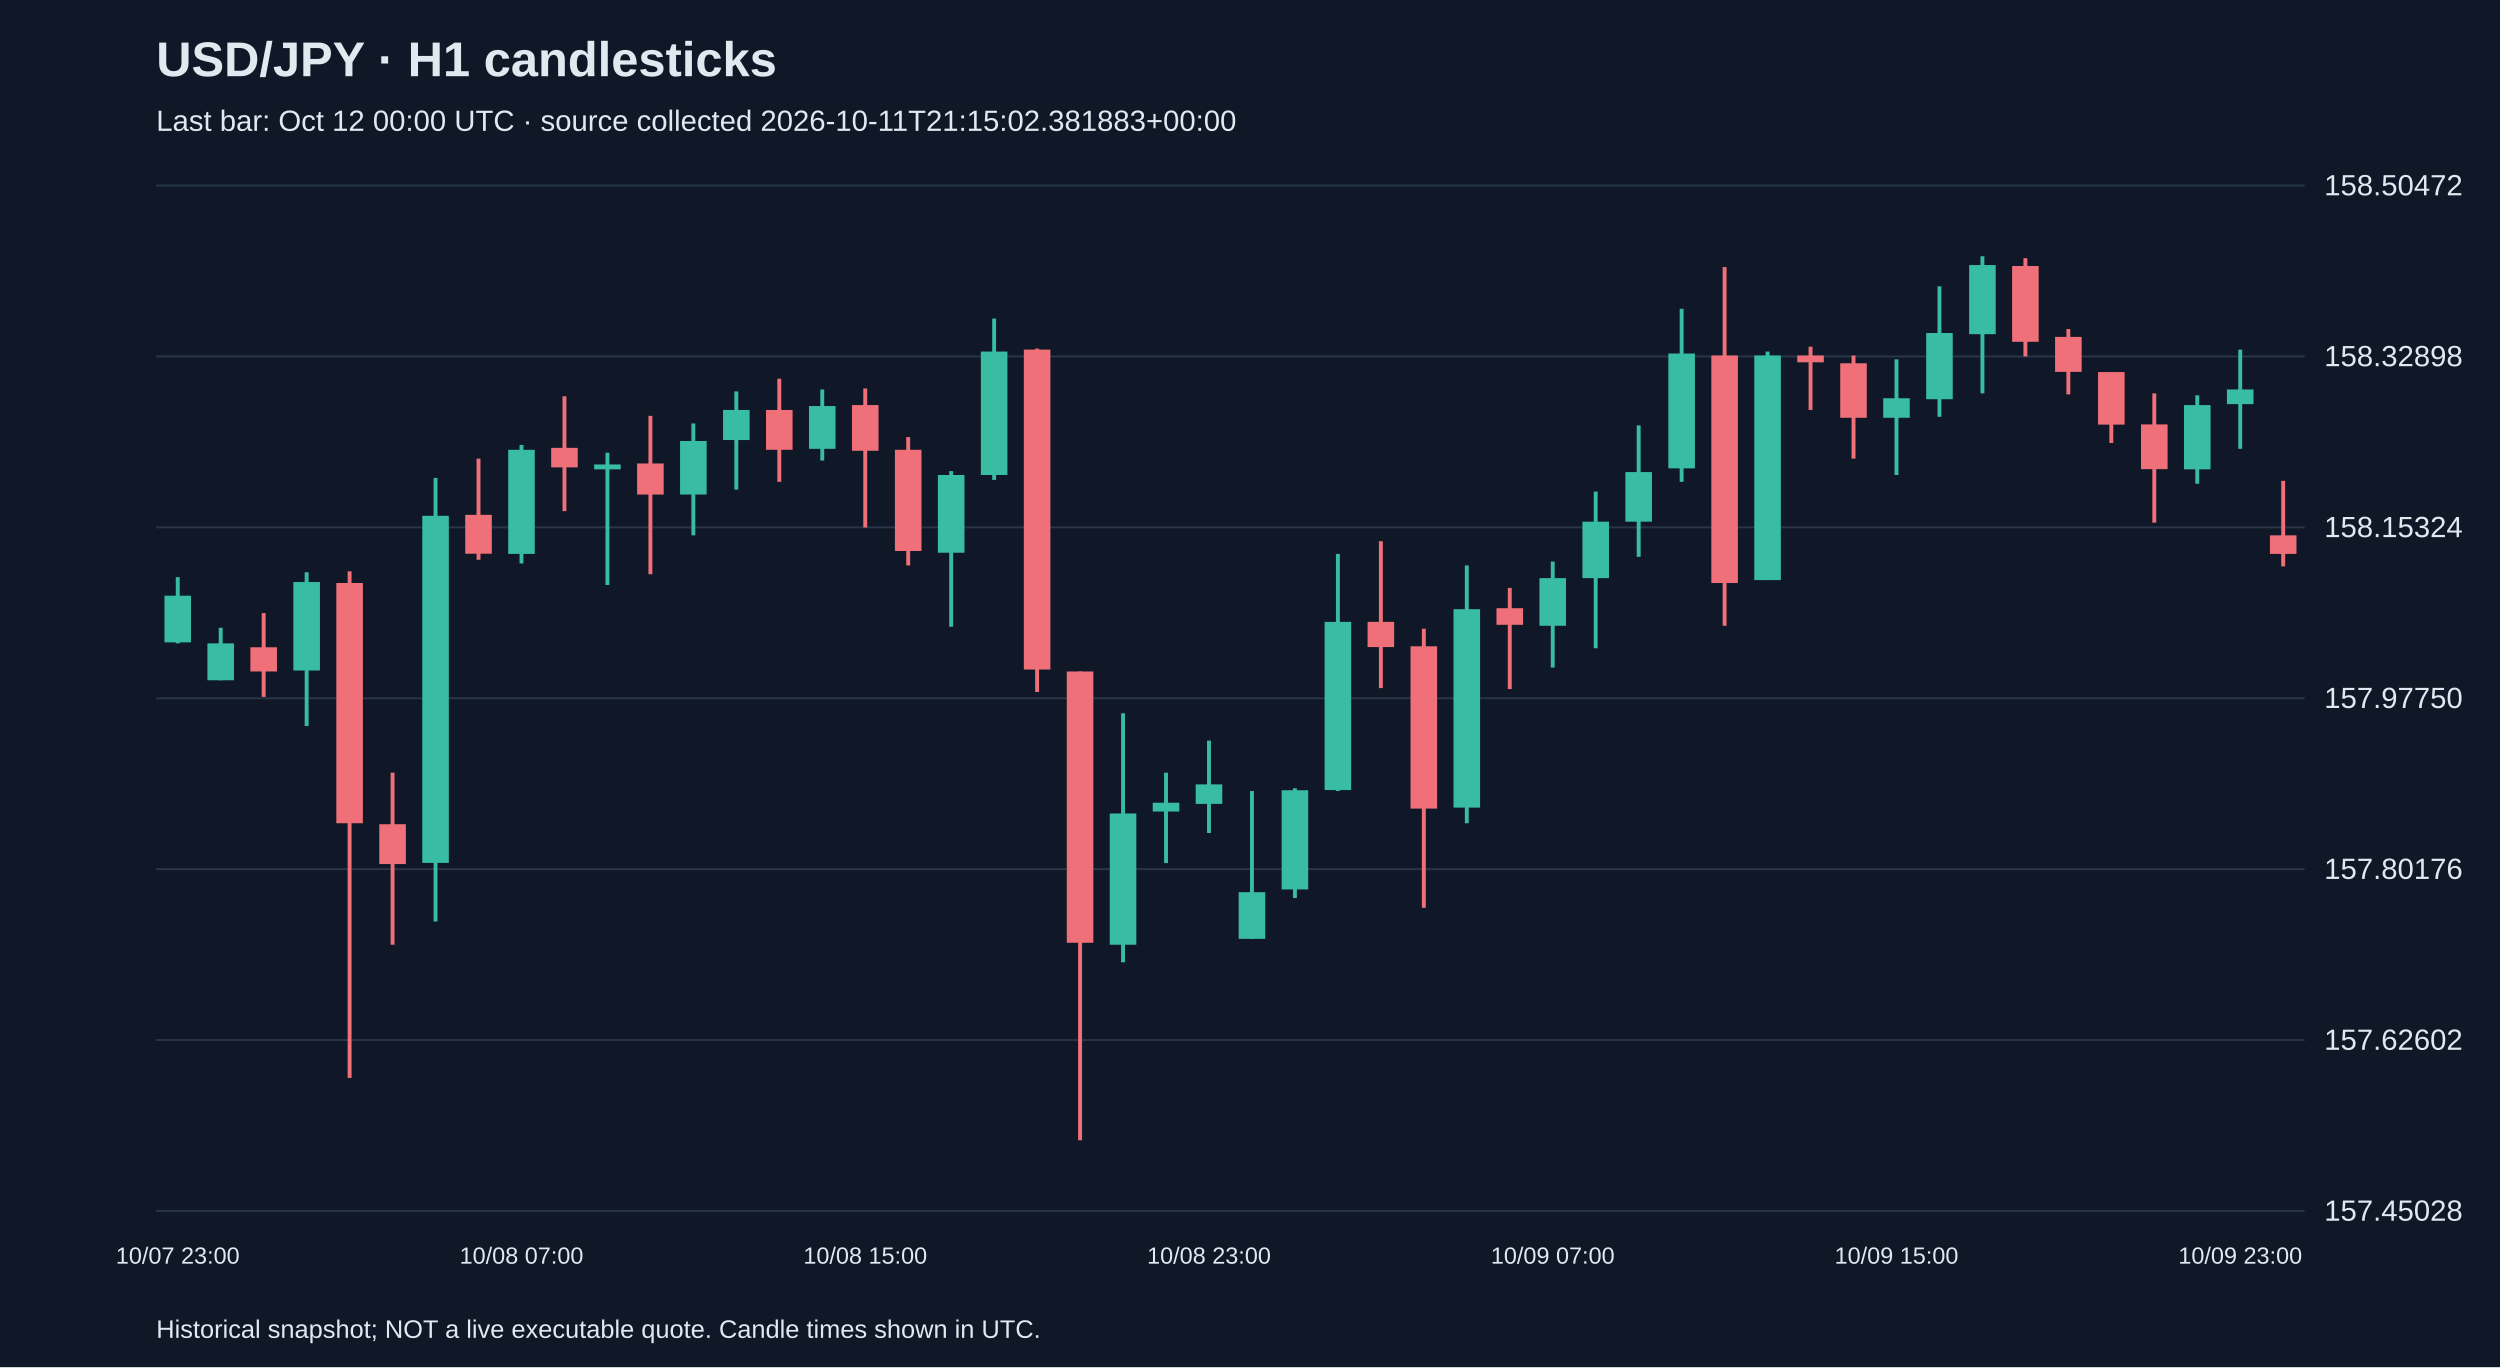
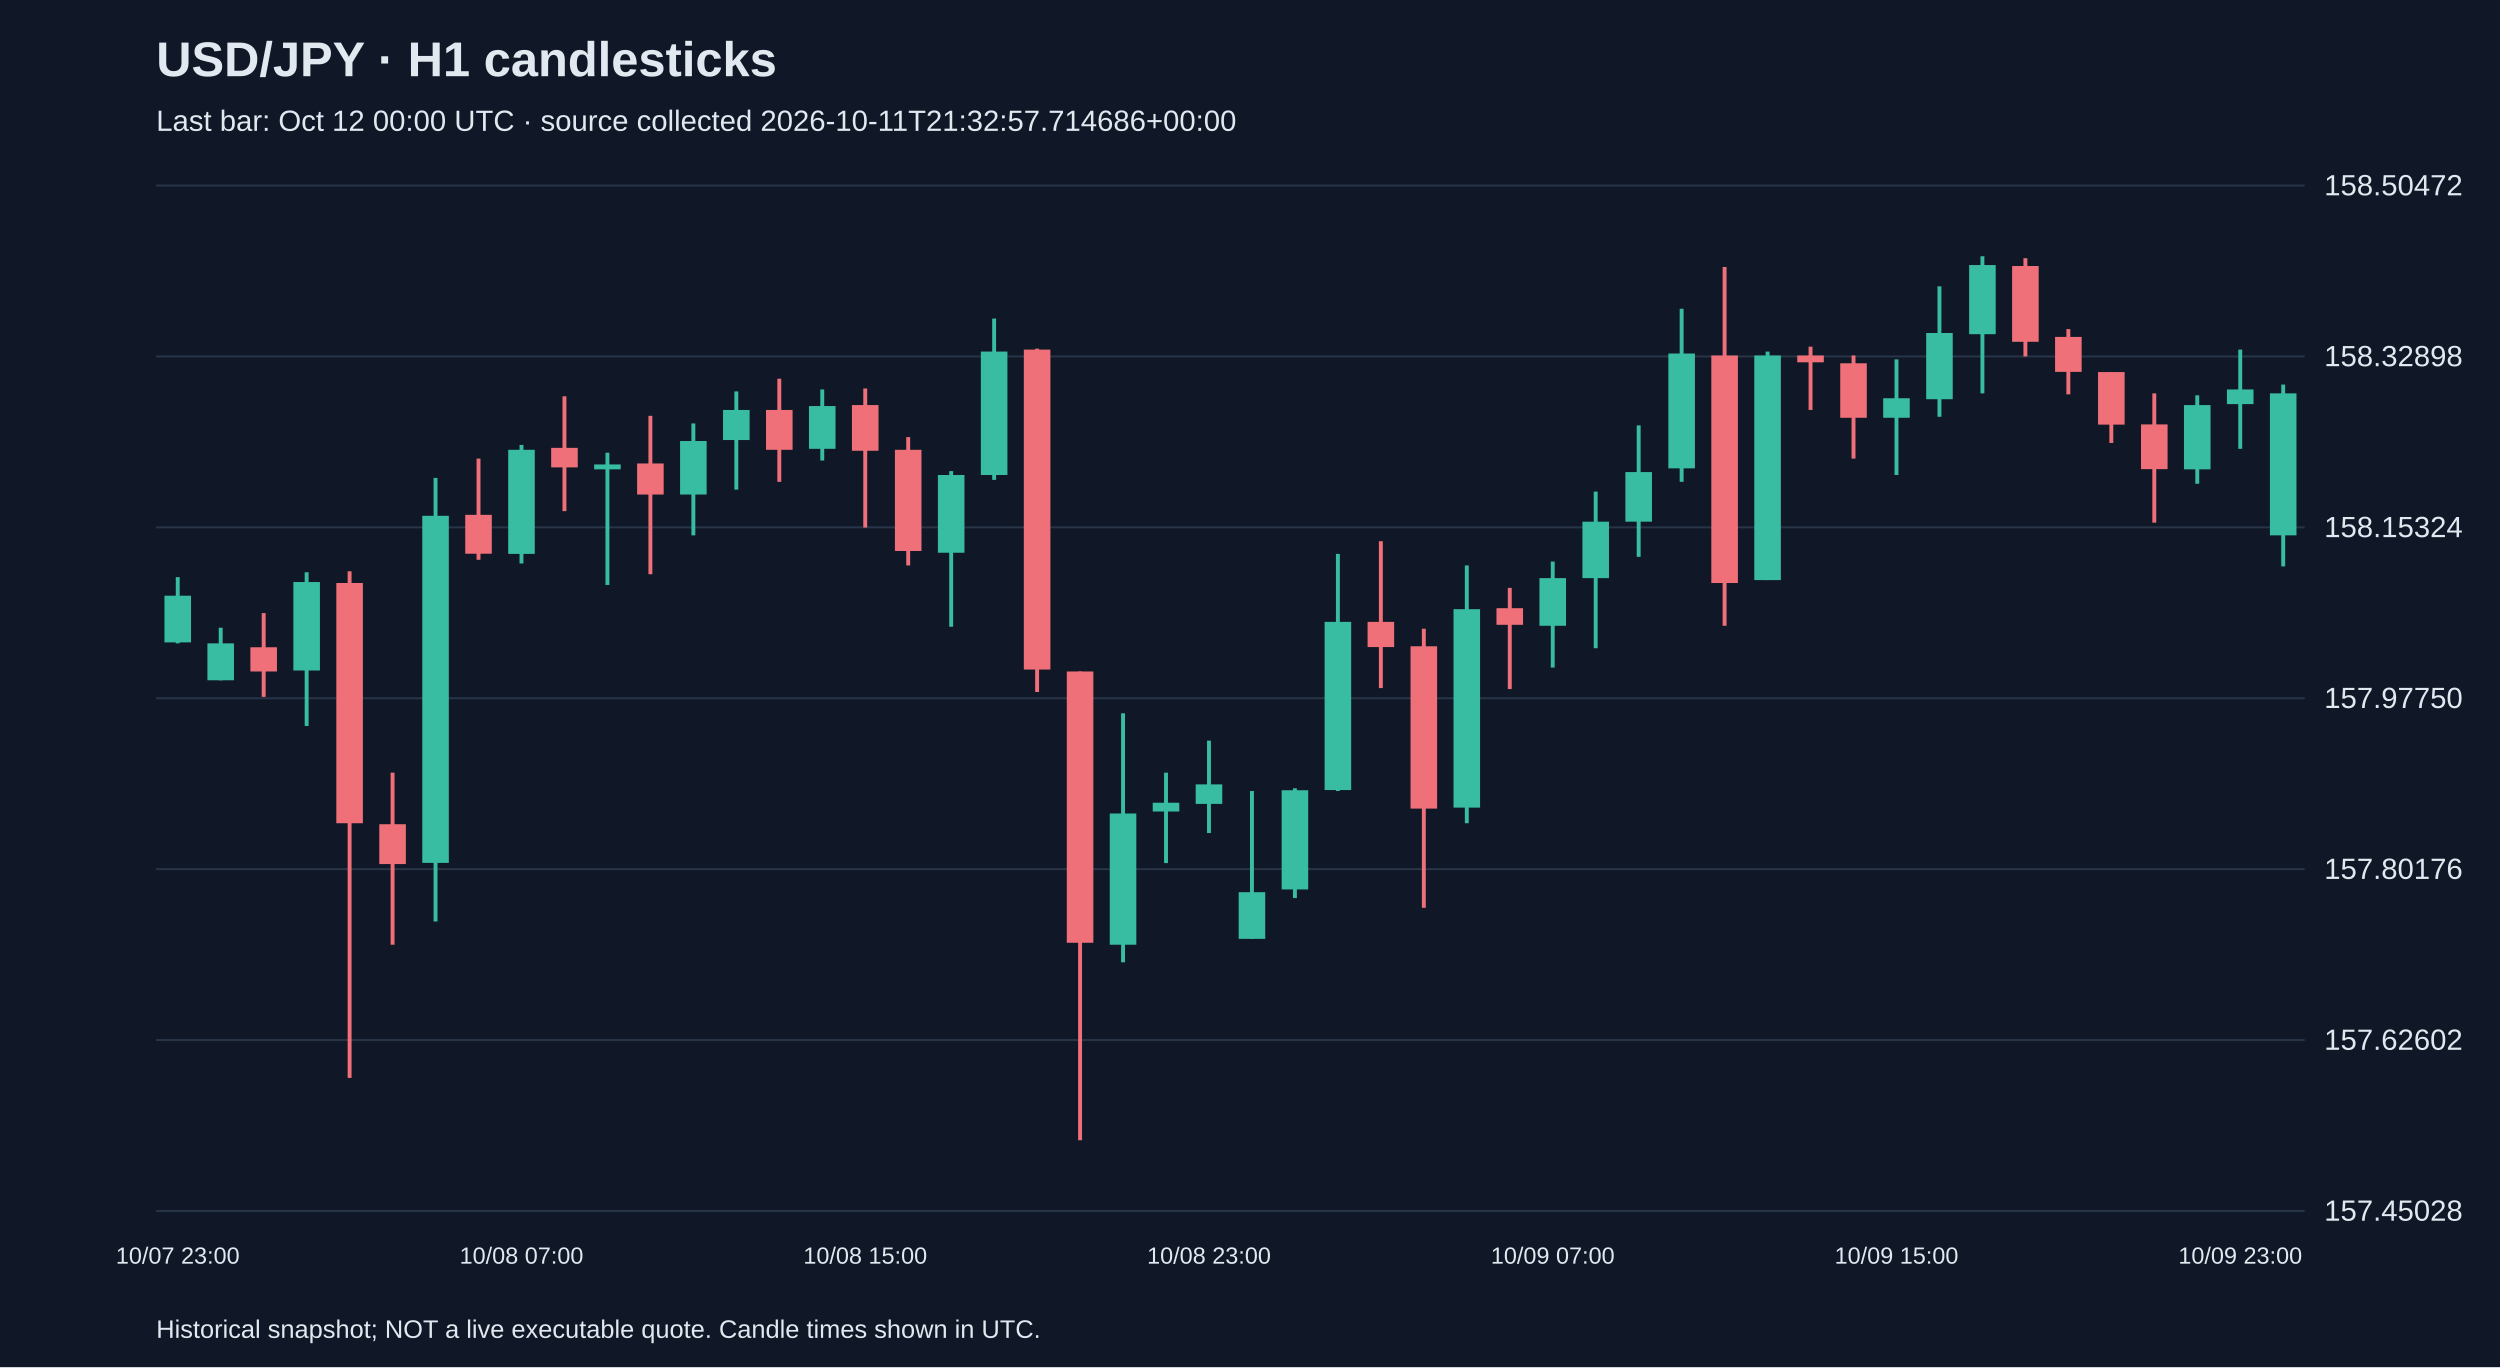
<svg xmlns="http://www.w3.org/2000/svg" viewBox="0 0 1280 700">
  <rect width="100%" height="100%" fill="#101827" />
  <style>text{font-family:Arial,sans-serif;fill:#e2e8f0}</style>
  <text x="80" y="39" font-size="25" font-weight="bold">USD/JPY · H1 candlesticks</text>
-   <text x="80" y="67" font-size="15" fill="#a6b1c5">Last bar: Oct 12 00:00 UTC · source collected 2026-10-11T21:15:02.381883+00:00</text>
+   <text x="80" y="67" font-size="15" fill="#a6b1c5">Last bar: Oct 12 00:00 UTC · source collected 2026-10-11T21:32:57.714686+00:00</text>
  <line x1="80" y1="620.0" x2="1180" y2="620.0" stroke="#283548" />
  <text x="1190" y="625.0" font-size="15">157.45028</text>
  <line x1="80" y1="532.5" x2="1180" y2="532.5" stroke="#283548" />
  <text x="1190" y="537.5" font-size="15">157.62602</text>
  <line x1="80" y1="445.0" x2="1180" y2="445.0" stroke="#283548" />
  <text x="1190" y="450.0" font-size="15">157.80176</text>
  <line x1="80" y1="357.5" x2="1180" y2="357.5" stroke="#283548" />
  <text x="1190" y="362.5" font-size="15">157.97750</text>
  <line x1="80" y1="270.0" x2="1180" y2="270.0" stroke="#283548" />
  <text x="1190" y="275.0" font-size="15">158.15324</text>
  <line x1="80" y1="182.5" x2="1180" y2="182.5" stroke="#283548" />
  <text x="1190" y="187.5" font-size="15">158.32898</text>
  <line x1="80" y1="95.0" x2="1180" y2="95.0" stroke="#283548" />
  <text x="1190" y="100.0" font-size="15">158.50472</text>
  <line x1="91.0" y1="295.5" x2="91.0" y2="329.4" stroke="#38bca2" stroke-width="2" />
  <rect x="84.2" y="305.0" width="13.6" height="23.9" fill="#38bca2" />
  <text x="91.0" y="647" text-anchor="middle" font-size="12">10/07 23:00</text>
  <line x1="113.0" y1="321.4" x2="113.0" y2="348.3" stroke="#38bca2" stroke-width="2" />
  <rect x="106.2" y="329.4" width="13.6" height="18.9" fill="#38bca2" />
  <line x1="135.0" y1="313.9" x2="135.0" y2="356.8" stroke="#f07079" stroke-width="2" />
  <rect x="128.2" y="331.4" width="13.6" height="12.4" fill="#f07079" />
  <line x1="157.0" y1="293.0" x2="157.0" y2="371.7" stroke="#38bca2" stroke-width="2" />
  <rect x="150.2" y="298.0" width="13.6" height="45.3" fill="#38bca2" />
  <line x1="179.0" y1="292.5" x2="179.0" y2="551.9" stroke="#f07079" stroke-width="2" />
  <rect x="172.2" y="298.5" width="13.6" height="123.0" fill="#f07079" />
  <line x1="201.0" y1="395.6" x2="201.0" y2="483.7" stroke="#f07079" stroke-width="2" />
  <rect x="194.2" y="422.0" width="13.6" height="20.4" fill="#f07079" />
  <line x1="223.0" y1="244.7" x2="223.0" y2="471.8" stroke="#38bca2" stroke-width="2" />
  <rect x="216.2" y="264.1" width="13.6" height="177.7" fill="#38bca2" />
  <line x1="245.0" y1="234.8" x2="245.0" y2="286.6" stroke="#f07079" stroke-width="2" />
  <rect x="238.2" y="263.6" width="13.6" height="19.9" fill="#f07079" />
  <line x1="267.0" y1="227.8" x2="267.0" y2="288.5" stroke="#38bca2" stroke-width="2" />
  <rect x="260.2" y="230.3" width="13.6" height="53.3" fill="#38bca2" />
  <text x="267.0" y="647" text-anchor="middle" font-size="12">10/08 07:00</text>
  <line x1="289.0" y1="202.9" x2="289.0" y2="261.7" stroke="#f07079" stroke-width="2" />
  <rect x="282.2" y="229.3" width="13.6" height="10.0" fill="#f07079" />
  <line x1="311.0" y1="231.8" x2="311.0" y2="299.5" stroke="#38bca2" stroke-width="2" />
  <rect x="304.2" y="237.8" width="13.6" height="2.5" fill="#38bca2" />
  <line x1="333.0" y1="212.9" x2="333.0" y2="294.0" stroke="#f07079" stroke-width="2" />
  <rect x="326.2" y="237.3" width="13.6" height="15.9" fill="#f07079" />
  <line x1="355.0" y1="216.8" x2="355.0" y2="274.1" stroke="#38bca2" stroke-width="2" />
  <rect x="348.2" y="225.8" width="13.6" height="27.4" fill="#38bca2" />
  <line x1="377.0" y1="200.4" x2="377.0" y2="250.7" stroke="#38bca2" stroke-width="2" />
  <rect x="370.2" y="209.9" width="13.6" height="15.4" fill="#38bca2" />
  <line x1="399.0" y1="193.9" x2="399.0" y2="246.7" stroke="#f07079" stroke-width="2" />
  <rect x="392.2" y="209.9" width="13.6" height="20.4" fill="#f07079" />
  <line x1="421.0" y1="199.4" x2="421.0" y2="235.8" stroke="#38bca2" stroke-width="2" />
  <rect x="414.2" y="207.9" width="13.6" height="21.9" fill="#38bca2" />
  <line x1="443.0" y1="198.9" x2="443.0" y2="270.1" stroke="#f07079" stroke-width="2" />
  <rect x="436.2" y="207.4" width="13.6" height="23.4" fill="#f07079" />
  <text x="443.0" y="647" text-anchor="middle" font-size="12">10/08 15:00</text>
  <line x1="465.0" y1="223.8" x2="465.0" y2="289.5" stroke="#f07079" stroke-width="2" />
  <rect x="458.2" y="230.3" width="13.6" height="51.8" fill="#f07079" />
  <line x1="487.0" y1="241.2" x2="487.0" y2="320.9" stroke="#38bca2" stroke-width="2" />
  <rect x="480.2" y="243.2" width="13.6" height="39.8" fill="#38bca2" />
  <line x1="509.0" y1="163.1" x2="509.0" y2="245.7" stroke="#38bca2" stroke-width="2" />
  <rect x="502.2" y="180.0" width="13.6" height="63.2" fill="#38bca2" />
  <line x1="531.0" y1="178.5" x2="531.0" y2="354.3" stroke="#f07079" stroke-width="2" />
  <rect x="524.2" y="179.0" width="13.6" height="163.8" fill="#f07079" />
  <line x1="553.0" y1="343.8" x2="553.0" y2="583.8" stroke="#f07079" stroke-width="2" />
  <rect x="546.2" y="343.8" width="13.6" height="138.9" fill="#f07079" />
  <line x1="575.0" y1="365.2" x2="575.0" y2="492.7" stroke="#38bca2" stroke-width="2" />
  <rect x="568.2" y="416.5" width="13.6" height="67.2" fill="#38bca2" />
  <line x1="597.0" y1="395.6" x2="597.0" y2="441.9" stroke="#38bca2" stroke-width="2" />
  <rect x="590.2" y="411.0" width="13.6" height="4.5" fill="#38bca2" />
  <line x1="619.0" y1="379.2" x2="619.0" y2="426.5" stroke="#38bca2" stroke-width="2" />
  <rect x="612.2" y="401.6" width="13.6" height="10.0" fill="#38bca2" />
  <text x="619.0" y="647" text-anchor="middle" font-size="12">10/08 23:00</text>
  <line x1="641.0" y1="405.0" x2="641.0" y2="480.7" stroke="#38bca2" stroke-width="2" />
  <rect x="634.2" y="456.8" width="13.6" height="23.9" fill="#38bca2" />
  <line x1="663.0" y1="403.6" x2="663.0" y2="459.8" stroke="#38bca2" stroke-width="2" />
  <rect x="656.2" y="404.6" width="13.6" height="50.8" fill="#38bca2" />
  <line x1="685.0" y1="283.6" x2="685.0" y2="405.0" stroke="#38bca2" stroke-width="2" />
  <rect x="678.2" y="318.4" width="13.6" height="86.1" fill="#38bca2" />
  <line x1="707.0" y1="277.1" x2="707.0" y2="352.3" stroke="#f07079" stroke-width="2" />
  <rect x="700.2" y="318.4" width="13.6" height="12.9" fill="#f07079" />
  <line x1="729.0" y1="321.9" x2="729.0" y2="464.8" stroke="#f07079" stroke-width="2" />
  <rect x="722.2" y="330.9" width="13.6" height="83.1" fill="#f07079" />
  <line x1="751.0" y1="289.5" x2="751.0" y2="421.5" stroke="#38bca2" stroke-width="2" />
  <rect x="744.2" y="311.9" width="13.6" height="101.6" fill="#38bca2" />
  <line x1="773.0" y1="301.0" x2="773.0" y2="352.8" stroke="#f07079" stroke-width="2" />
  <rect x="766.2" y="311.4" width="13.6" height="8.5" fill="#f07079" />
  <line x1="795.0" y1="287.5" x2="795.0" y2="341.8" stroke="#38bca2" stroke-width="2" />
  <rect x="788.2" y="296.0" width="13.6" height="24.4" fill="#38bca2" />
  <text x="795.0" y="647" text-anchor="middle" font-size="12">10/09 07:00</text>
  <line x1="817.0" y1="251.7" x2="817.0" y2="331.9" stroke="#38bca2" stroke-width="2" />
  <rect x="810.2" y="267.1" width="13.6" height="28.9" fill="#38bca2" />
  <line x1="839.0" y1="217.8" x2="839.0" y2="285.1" stroke="#38bca2" stroke-width="2" />
  <rect x="832.2" y="241.7" width="13.6" height="25.4" fill="#38bca2" />
  <line x1="861.0" y1="158.1" x2="861.0" y2="246.7" stroke="#38bca2" stroke-width="2" />
  <rect x="854.2" y="181.0" width="13.6" height="58.8" fill="#38bca2" />
  <line x1="883.0" y1="136.7" x2="883.0" y2="320.4" stroke="#f07079" stroke-width="2" />
  <rect x="876.2" y="182.0" width="13.6" height="116.5" fill="#f07079" />
  <line x1="905.0" y1="180.0" x2="905.0" y2="297.0" stroke="#38bca2" stroke-width="2" />
  <rect x="898.2" y="182.0" width="13.6" height="115.0" fill="#38bca2" />
  <line x1="927.0" y1="177.5" x2="927.0" y2="209.9" stroke="#f07079" stroke-width="2" />
  <rect x="920.2" y="182.0" width="13.6" height="3.5" fill="#f07079" />
  <line x1="949.0" y1="182.0" x2="949.0" y2="234.8" stroke="#f07079" stroke-width="2" />
  <rect x="942.2" y="186.0" width="13.6" height="27.9" fill="#f07079" />
  <line x1="971.0" y1="184.0" x2="971.0" y2="243.2" stroke="#38bca2" stroke-width="2" />
  <rect x="964.2" y="203.9" width="13.6" height="10.0" fill="#38bca2" />
  <text x="971.0" y="647" text-anchor="middle" font-size="12">10/09 15:00</text>
  <line x1="993.0" y1="146.6" x2="993.0" y2="213.4" stroke="#38bca2" stroke-width="2" />
  <rect x="986.2" y="170.5" width="13.6" height="33.9" fill="#38bca2" />
  <line x1="1015.0" y1="131.2" x2="1015.0" y2="201.4" stroke="#38bca2" stroke-width="2" />
  <rect x="1008.2" y="135.7" width="13.6" height="35.4" fill="#38bca2" />
  <line x1="1037.0" y1="132.2" x2="1037.0" y2="182.5" stroke="#f07079" stroke-width="2" />
  <rect x="1030.2" y="136.2" width="13.6" height="38.8" fill="#f07079" />
  <line x1="1059.0" y1="168.5" x2="1059.0" y2="201.9" stroke="#f07079" stroke-width="2" />
  <rect x="1052.2" y="172.5" width="13.6" height="17.9" fill="#f07079" />
  <line x1="1081.0" y1="190.5" x2="1081.0" y2="226.8" stroke="#f07079" stroke-width="2" />
  <rect x="1074.2" y="190.5" width="13.6" height="26.9" fill="#f07079" />
  <line x1="1103.0" y1="201.4" x2="1103.0" y2="267.6" stroke="#f07079" stroke-width="2" />
  <rect x="1096.2" y="217.3" width="13.6" height="22.9" fill="#f07079" />
  <line x1="1125.0" y1="202.4" x2="1125.0" y2="247.7" stroke="#38bca2" stroke-width="2" />
  <rect x="1118.2" y="207.4" width="13.6" height="32.9" fill="#38bca2" />
  <line x1="1147.0" y1="179.0" x2="1147.0" y2="229.8" stroke="#38bca2" stroke-width="2" />
  <rect x="1140.2" y="199.4" width="13.6" height="7.5" fill="#38bca2" />
  <text x="1147.0" y="647" text-anchor="middle" font-size="12">10/09 23:00</text>
-   <line x1="1169.0" y1="246.2" x2="1169.0" y2="290.0" stroke="#f07079" stroke-width="2" />
-   <rect x="1162.2" y="274.1" width="13.6" height="9.5" fill="#f07079" />
+   <line x1="1169.0" y1="196.9" x2="1169.0" y2="290.0" stroke="#38bca2" stroke-width="2" />
+   <rect x="1162.2" y="201.4" width="13.6" height="72.7" fill="#38bca2" />
  <text x="80" y="685" font-size="13">Historical snapshot; NOT a live executable quote. Candle times shown in UTC.</text>
</svg>
